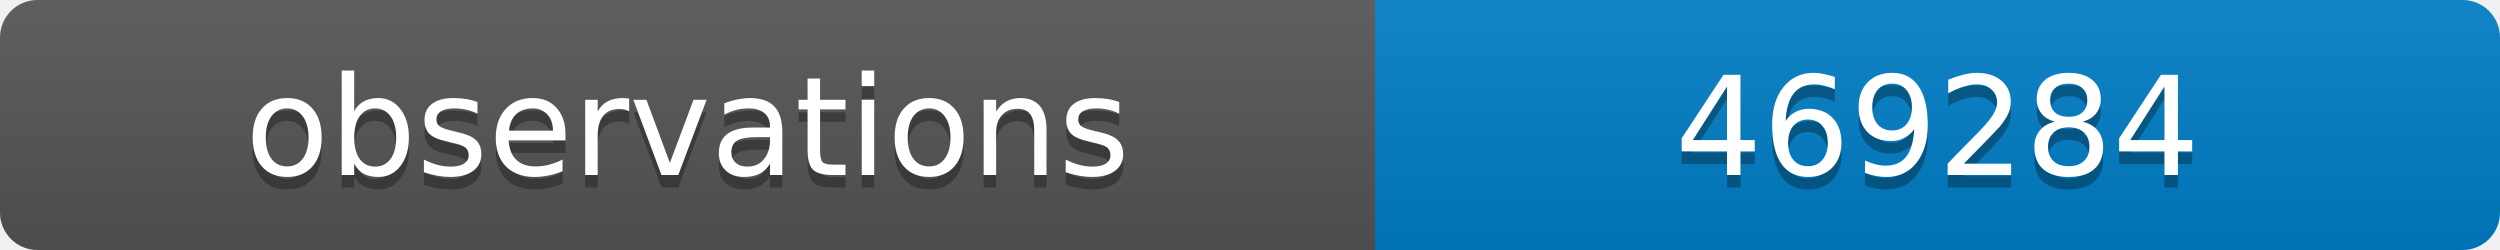
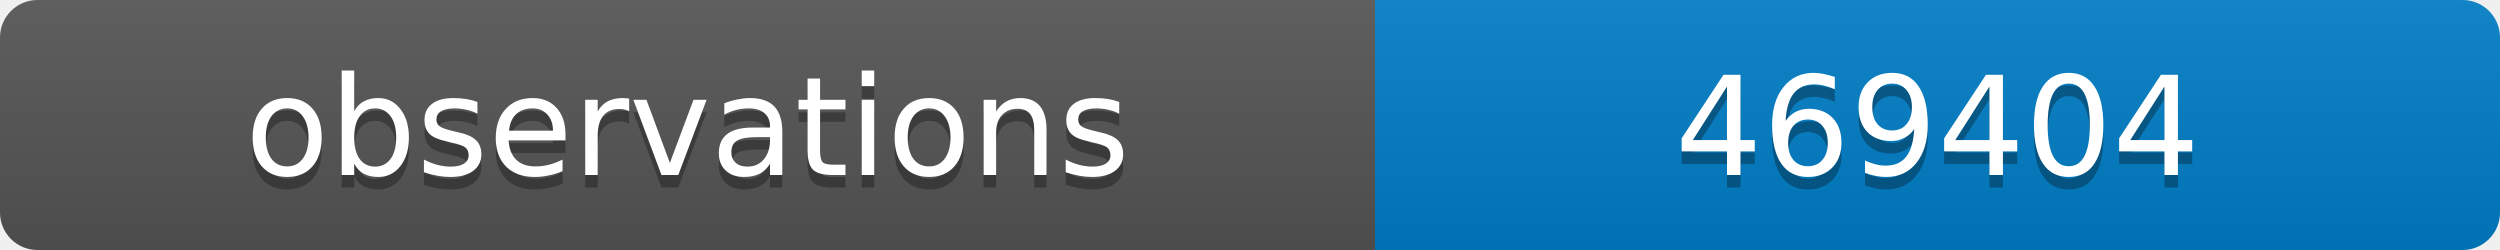
<svg xmlns="http://www.w3.org/2000/svg" width="200" height="20">
  <linearGradient id="b" x2="0" y2="100%">
    <stop offset="0" stop-color="#bbb" stop-opacity=".1" />
    <stop offset="1" stop-opacity=".1" />
  </linearGradient>
  <clipPath id="a">
    <rect width="200" height="20" rx="3" fill="#fff" />
  </clipPath>
  <g clip-path="url(#a)">
    <path fill="#555" d="M0 0h110v20H0z" />
    <path fill="#007ec6" d="M110 0h90v20H110z" />
    <path fill="url(#b)" d="M0 0h200v20H0z" />
  </g>
  <g fill="#fff" text-anchor="middle" font-family="DejaVu Sans,Verdana,Geneva,sans-serif" font-size="11">
    <text x="55" y="15" fill="#010101" fill-opacity=".3">observations</text>
    <text x="55" y="14">observations</text>
-     <text x="155" y="15" fill="#010101" fill-opacity=".3">469284</text>
-     <text x="155" y="14">469284</text>
+     <text x="155" y="15" fill="#010101" fill-opacity=".3">469404</text>
+     <text x="155" y="14">469404</text>
  </g>
</svg>
